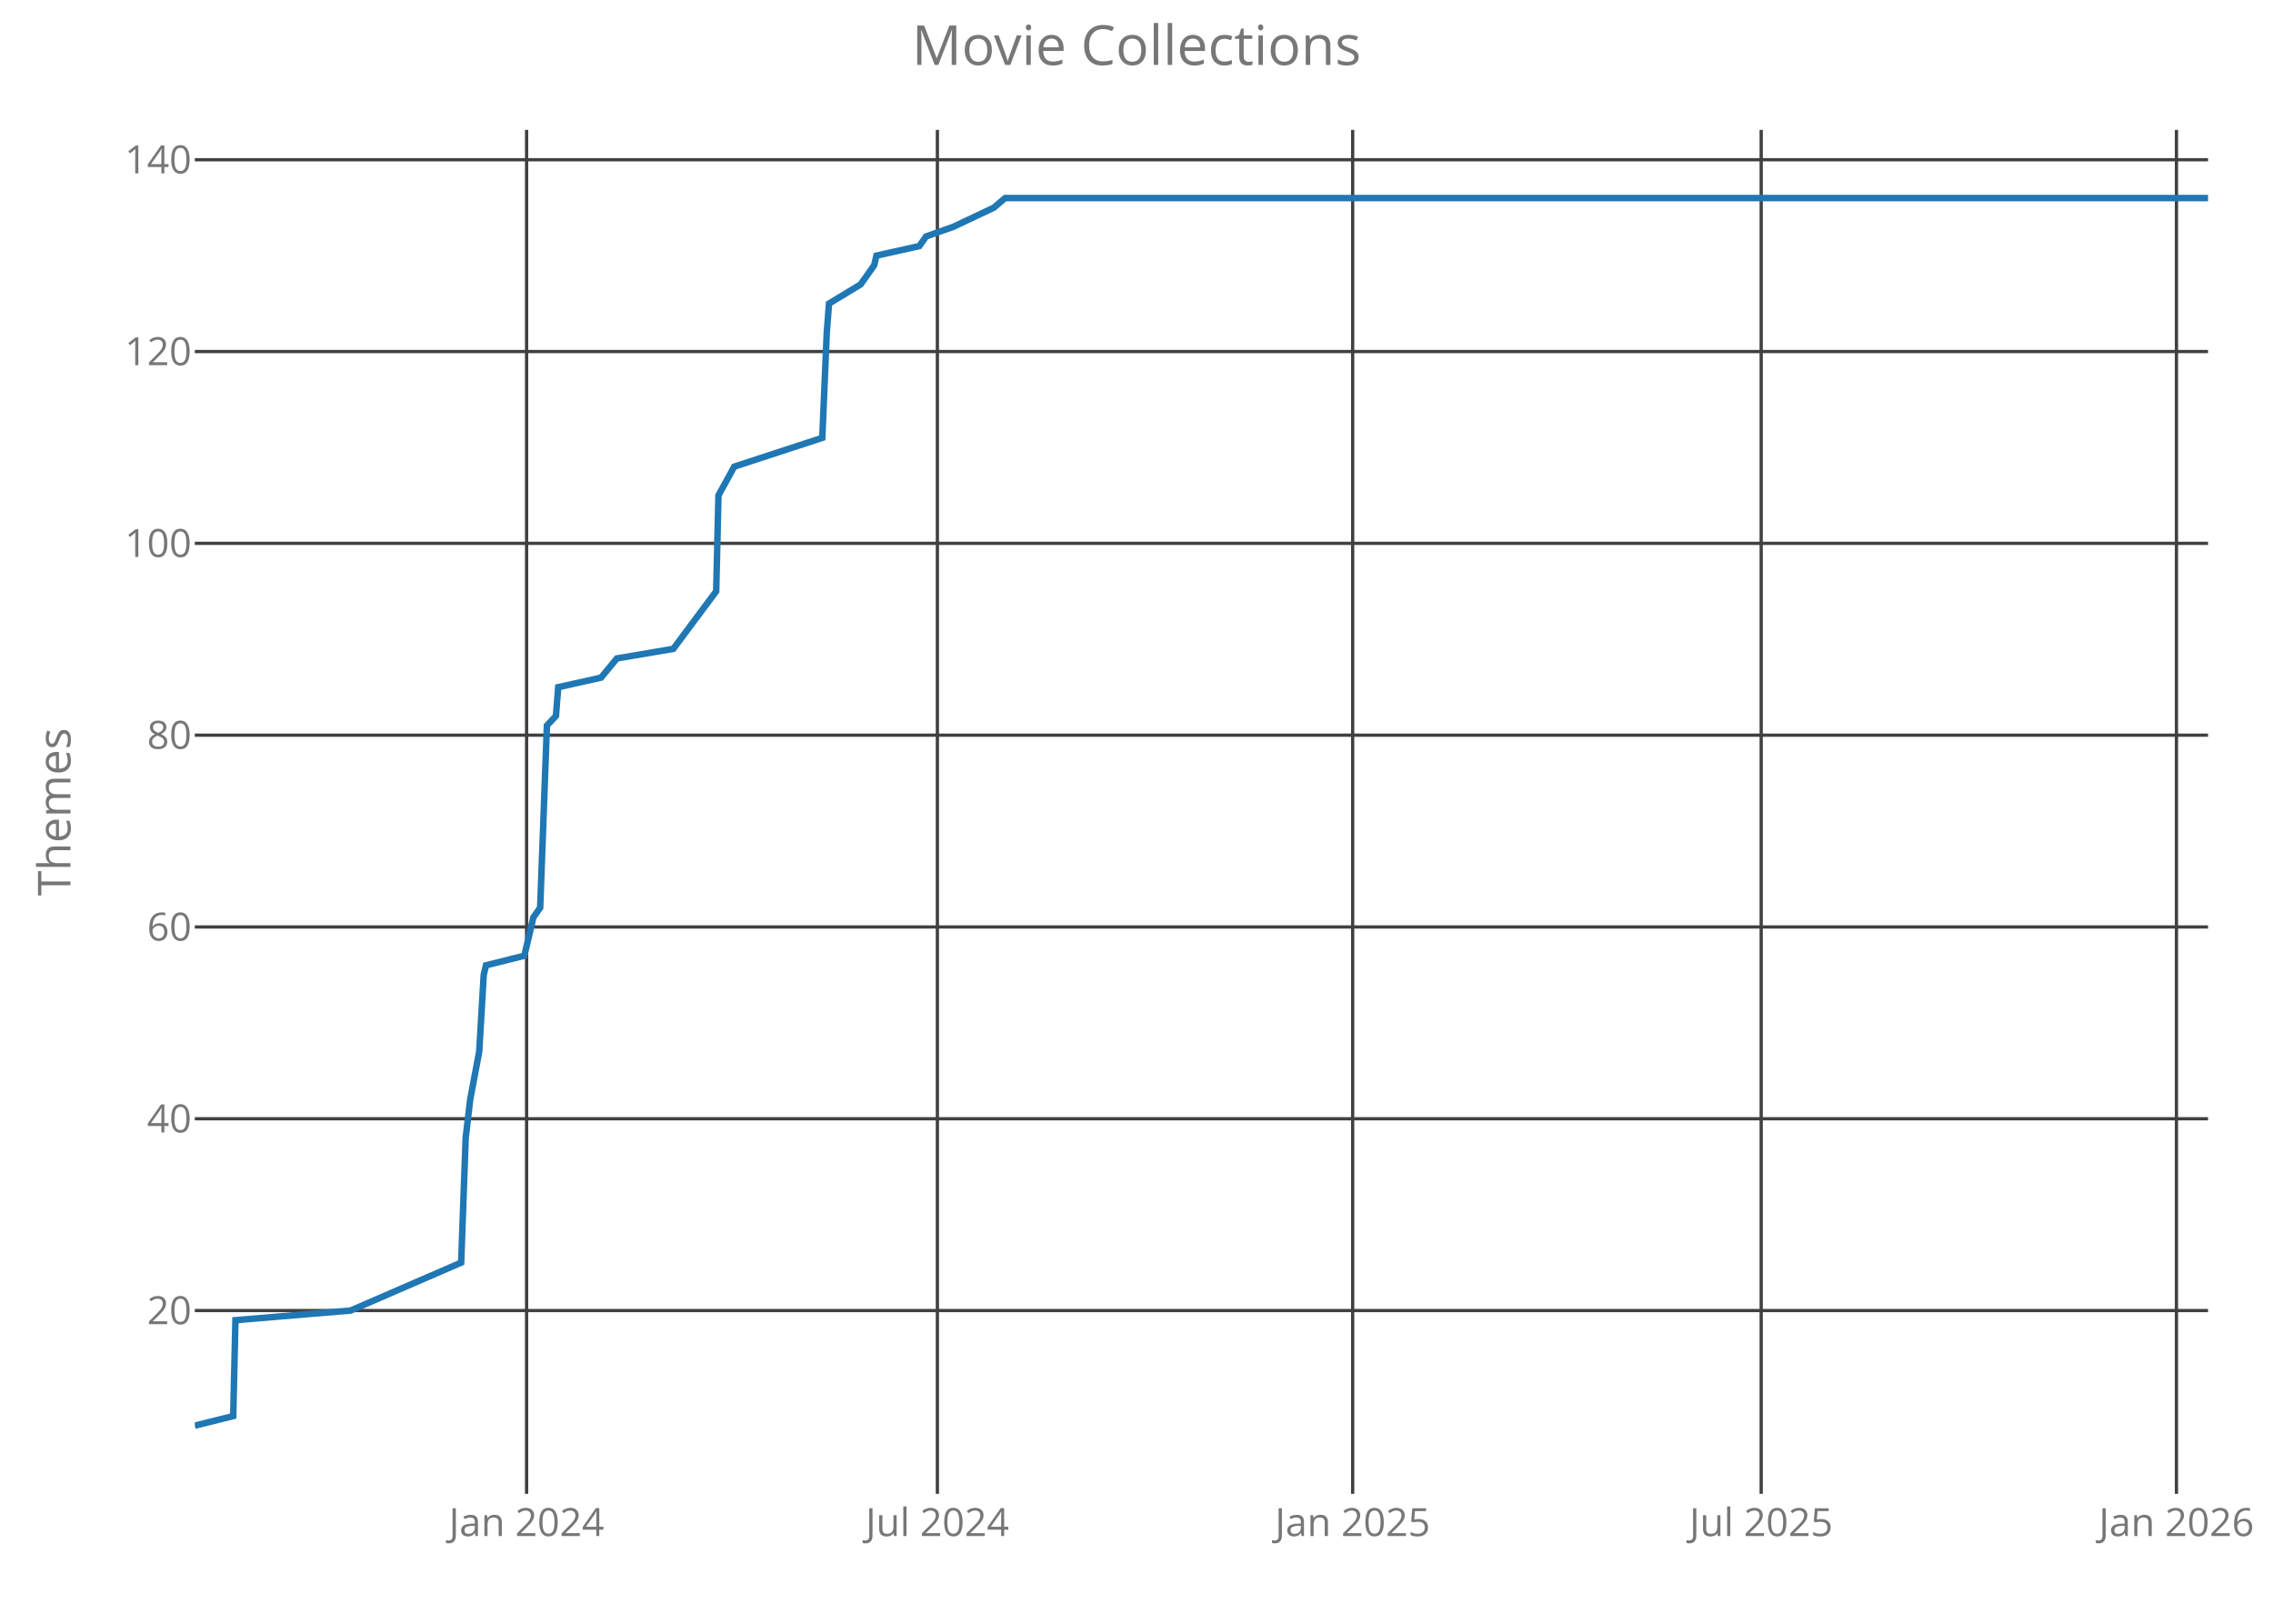
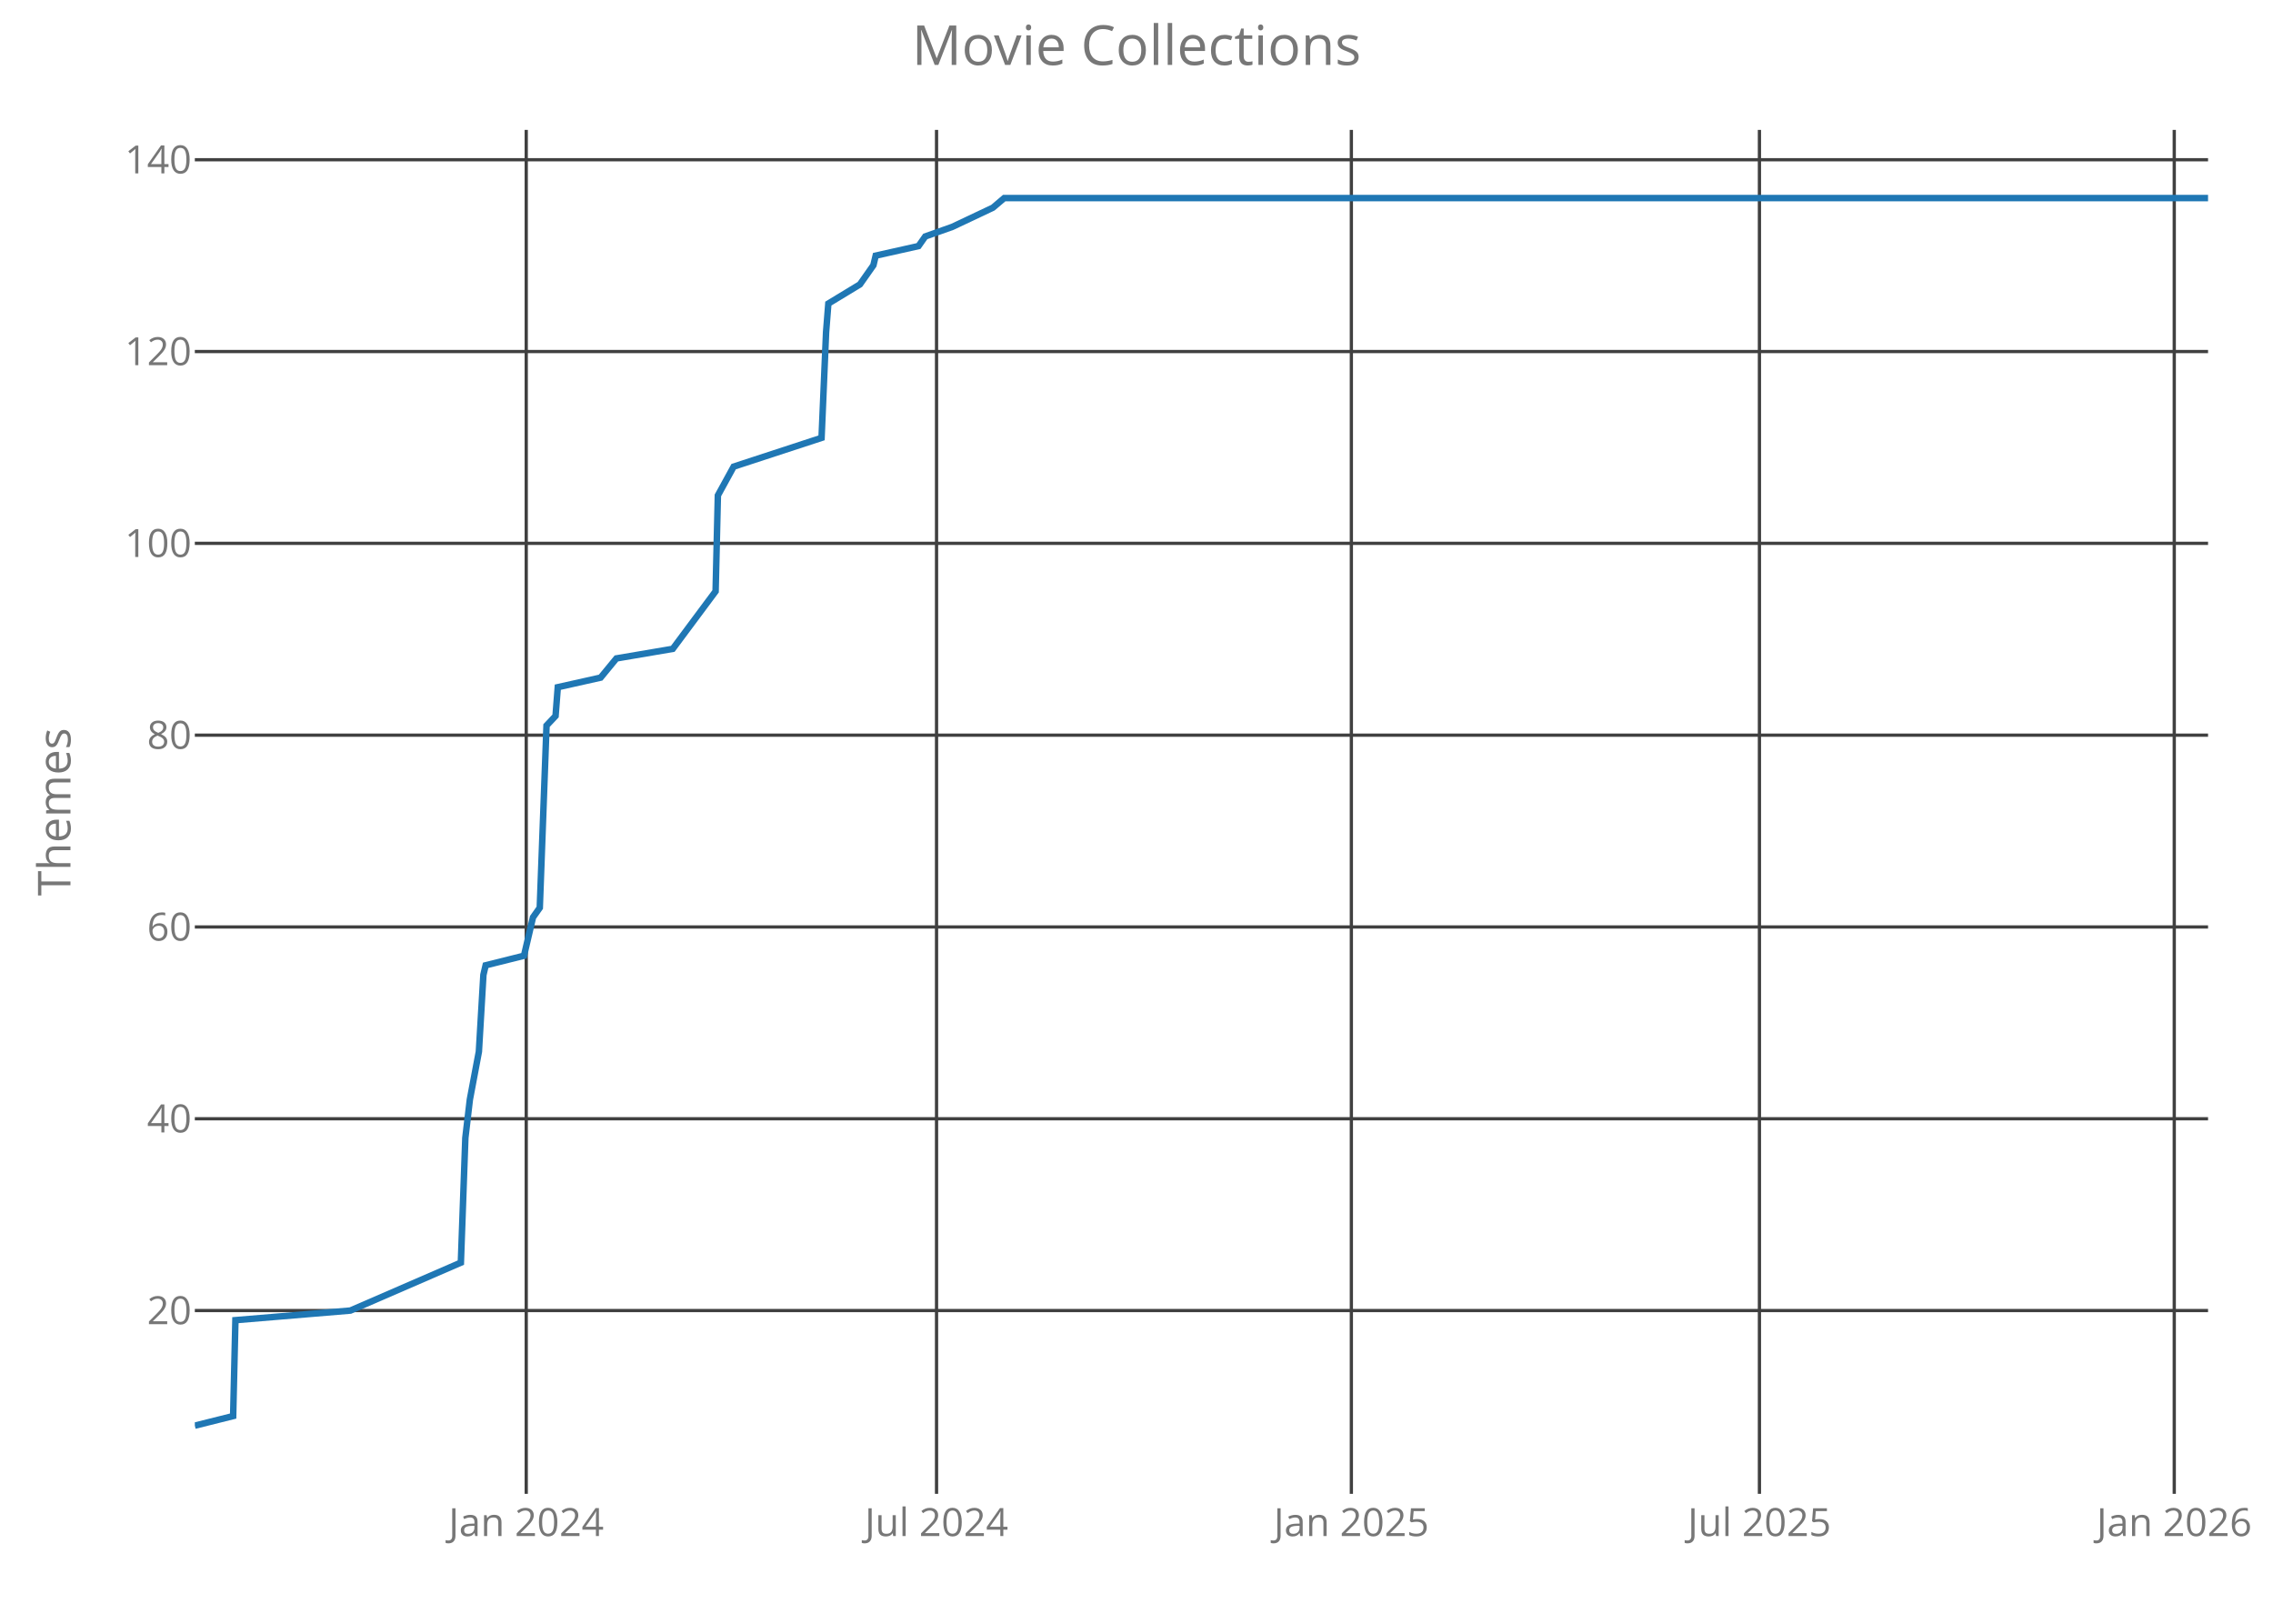
<svg xmlns="http://www.w3.org/2000/svg" class="main-svg" width="700" height="500" style="" viewBox="0 0 700 500">
  <rect x="0" y="0" width="700" height="500" style="fill: rgb(0, 0, 0); fill-opacity: 0;" />
-   <defs id="defs-77cea3">
+   <defs id="defs-94bc7b">
    <g class="clips">
-       <clipPath id="clip77cea3xyplot" class="plotclip">
+       <clipPath id="clip94bc7bxyplot" class="plotclip">
        <rect width="620" height="420" />
      </clipPath>
-       <clipPath class="axesclip" id="clip77cea3x">
+       <clipPath class="axesclip" id="clip94bc7bx">
        <rect x="60" y="0" width="620" height="500" />
      </clipPath>
-       <clipPath class="axesclip" id="clip77cea3y">
+       <clipPath class="axesclip" id="clip94bc7by">
        <rect x="0" y="40" width="700" height="420" />
      </clipPath>
-       <clipPath class="axesclip" id="clip77cea3xy">
+       <clipPath class="axesclip" id="clip94bc7bxy">
        <rect x="60" y="40" width="620" height="420" />
      </clipPath>
    </g>
    <g class="gradients" />
  </defs>
  <g class="bglayer">
    <rect class="bg" x="60" y="40" width="620" height="420" style="fill: rgb(0, 0, 0); fill-opacity: 0; stroke-width: 0;" />
  </g>
  <g class="layer-below">
    <g class="imagelayer" />
    <g class="shapelayer" />
  </g>
  <g class="cartesianlayer">
    <g class="subplot xy">
      <g class="layer-subplot">
        <g class="shapelayer" />
        <g class="imagelayer" />
      </g>
      <g class="gridlayer">
        <g class="x">
-           <path class="xgrid crisp" transform="translate(162.17,0)" d="M0,40v420" style="stroke: rgb(64, 64, 64); stroke-opacity: 1; stroke-width: 1px;" />
-           <path class="xgrid crisp" transform="translate(288.68,0)" d="M0,40v420" style="stroke: rgb(64, 64, 64); stroke-opacity: 1; stroke-width: 1px;" />
-           <path class="xgrid crisp" transform="translate(416.57,0)" d="M0,40v420" style="stroke: rgb(64, 64, 64); stroke-opacity: 1; stroke-width: 1px;" />
-           <path class="xgrid crisp" transform="translate(542.38,0)" d="M0,40v420" style="stroke: rgb(64, 64, 64); stroke-opacity: 1; stroke-width: 1px;" />
-           <path class="xgrid crisp" transform="translate(670.27,0)" d="M0,40v420" style="stroke: rgb(64, 64, 64); stroke-opacity: 1; stroke-width: 1px;" />
+           <path class="xgrid crisp" transform="translate(162.06,0)" d="M0,40v420" style="stroke: rgb(64, 64, 64); stroke-opacity: 1; stroke-width: 1px;" />
+           <path class="xgrid crisp" transform="translate(288.42,0)" d="M0,40v420" style="stroke: rgb(64, 64, 64); stroke-opacity: 1; stroke-width: 1px;" />
+           <path class="xgrid crisp" transform="translate(416.17,0)" d="M0,40v420" style="stroke: rgb(64, 64, 64); stroke-opacity: 1; stroke-width: 1px;" />
+           <path class="xgrid crisp" transform="translate(541.84,0)" d="M0,40v420" style="stroke: rgb(64, 64, 64); stroke-opacity: 1; stroke-width: 1px;" />
+           <path class="xgrid crisp" transform="translate(669.59,0)" d="M0,40v420" style="stroke: rgb(64, 64, 64); stroke-opacity: 1; stroke-width: 1px;" />
        </g>
        <g class="y">
          <path class="ygrid crisp" transform="translate(0,403.56)" d="M60,0h620" style="stroke: rgb(64, 64, 64); stroke-opacity: 1; stroke-width: 1px;" />
          <path class="ygrid crisp" transform="translate(0,344.5)" d="M60,0h620" style="stroke: rgb(64, 64, 64); stroke-opacity: 1; stroke-width: 1px;" />
          <path class="ygrid crisp" transform="translate(0,285.44)" d="M60,0h620" style="stroke: rgb(64, 64, 64); stroke-opacity: 1; stroke-width: 1px;" />
          <path class="ygrid crisp" transform="translate(0,226.38)" d="M60,0h620" style="stroke: rgb(64, 64, 64); stroke-opacity: 1; stroke-width: 1px;" />
          <path class="ygrid crisp" transform="translate(0,167.31)" d="M60,0h620" style="stroke: rgb(64, 64, 64); stroke-opacity: 1; stroke-width: 1px;" />
          <path class="ygrid crisp" transform="translate(0,108.25)" d="M60,0h620" style="stroke: rgb(64, 64, 64); stroke-opacity: 1; stroke-width: 1px;" />
          <path class="ygrid crisp" transform="translate(0,49.19)" d="M60,0h620" style="stroke: rgb(64, 64, 64); stroke-opacity: 1; stroke-width: 1px;" />
        </g>
      </g>
      <g class="zerolinelayer" />
      <path class="xlines-below crisp" d="M0,0" style="fill: none;" />
      <path class="ylines-below crisp" d="M0,0" style="fill: none;" />
      <g class="overlines-below" />
      <g class="xaxislayer-below">
        <g class="xtick">
-           <text text-anchor="middle" x="0" y="473" transform="translate(162.17,0)" style="font-family: 'Open Sans'; font-size: 12px; fill: rgb(119, 119, 119); fill-opacity: 1; white-space: pre;">Jan 2024</text>
+           <text text-anchor="middle" x="0" y="473" transform="translate(162.06,0)" style="font-family: 'Open Sans'; font-size: 12px; fill: rgb(119, 119, 119); fill-opacity: 1; white-space: pre;">Jan 2024</text>
        </g>
        <g class="xtick">
-           <text text-anchor="middle" x="0" y="473" transform="translate(288.68,0)" style="font-family: 'Open Sans'; font-size: 12px; fill: rgb(119, 119, 119); fill-opacity: 1; white-space: pre;">Jul 2024</text>
+           <text text-anchor="middle" x="0" y="473" transform="translate(288.42,0)" style="font-family: 'Open Sans'; font-size: 12px; fill: rgb(119, 119, 119); fill-opacity: 1; white-space: pre;">Jul 2024</text>
        </g>
        <g class="xtick">
-           <text text-anchor="middle" x="0" y="473" transform="translate(416.57,0)" style="font-family: 'Open Sans'; font-size: 12px; fill: rgb(119, 119, 119); fill-opacity: 1; white-space: pre;">Jan 2025</text>
+           <text text-anchor="middle" x="0" y="473" transform="translate(416.17,0)" style="font-family: 'Open Sans'; font-size: 12px; fill: rgb(119, 119, 119); fill-opacity: 1; white-space: pre;">Jan 2025</text>
        </g>
        <g class="xtick">
-           <text text-anchor="middle" x="0" y="473" transform="translate(542.38,0)" style="font-family: 'Open Sans'; font-size: 12px; fill: rgb(119, 119, 119); fill-opacity: 1; white-space: pre;">Jul 2025</text>
+           <text text-anchor="middle" x="0" y="473" transform="translate(541.84,0)" style="font-family: 'Open Sans'; font-size: 12px; fill: rgb(119, 119, 119); fill-opacity: 1; white-space: pre;">Jul 2025</text>
        </g>
        <g class="xtick">
-           <text text-anchor="middle" x="0" y="473" transform="translate(670.27,0)" style="font-family: 'Open Sans'; font-size: 12px; fill: rgb(119, 119, 119); fill-opacity: 1; white-space: pre;">Jan 2026</text>
+           <text text-anchor="middle" x="0" y="473" transform="translate(669.59,0)" style="font-family: 'Open Sans'; font-size: 12px; fill: rgb(119, 119, 119); fill-opacity: 1; white-space: pre;">Jan 2026</text>
        </g>
      </g>
      <g class="yaxislayer-below">
        <g class="ytick">
          <text text-anchor="end" x="59" y="4.2" transform="translate(0,403.56)" style="font-family: 'Open Sans'; font-size: 12px; fill: rgb(119, 119, 119); fill-opacity: 1; white-space: pre;">20</text>
        </g>
        <g class="ytick">
          <text text-anchor="end" x="59" y="4.2" transform="translate(0,344.5)" style="font-family: 'Open Sans'; font-size: 12px; fill: rgb(119, 119, 119); fill-opacity: 1; white-space: pre;">40</text>
        </g>
        <g class="ytick">
          <text text-anchor="end" x="59" y="4.2" transform="translate(0,285.44)" style="font-family: 'Open Sans'; font-size: 12px; fill: rgb(119, 119, 119); fill-opacity: 1; white-space: pre;">60</text>
        </g>
        <g class="ytick">
          <text text-anchor="end" x="59" y="4.2" transform="translate(0,226.38)" style="font-family: 'Open Sans'; font-size: 12px; fill: rgb(119, 119, 119); fill-opacity: 1; white-space: pre;">80</text>
        </g>
        <g class="ytick">
          <text text-anchor="end" x="59" y="4.2" transform="translate(0,167.31)" style="font-family: 'Open Sans'; font-size: 12px; fill: rgb(119, 119, 119); fill-opacity: 1; white-space: pre;">100</text>
        </g>
        <g class="ytick">
          <text text-anchor="end" x="59" y="4.2" transform="translate(0,108.25)" style="font-family: 'Open Sans'; font-size: 12px; fill: rgb(119, 119, 119); fill-opacity: 1; white-space: pre;">120</text>
        </g>
        <g class="ytick">
          <text text-anchor="end" x="59" y="4.2" transform="translate(0,49.19)" style="font-family: 'Open Sans'; font-size: 12px; fill: rgb(119, 119, 119); fill-opacity: 1; white-space: pre;">140</text>
        </g>
      </g>
      <g class="overaxes-below" />
-       <g class="plot" transform="translate(60,40)" clip-path="url('#clip77cea3xyplot')">
+       <g class="plot" transform="translate(60,40)" clip-path="url('#clip94bc7bxyplot')">
        <g class="scatterlayer mlayer">
-           <g class="trace scatter tracef3a008" style="stroke-miterlimit: 2; opacity: 1;">
+           <g class="trace scatter trace657c3d" style="stroke-miterlimit: 2; opacity: 1;">
            <g class="fills" />
            <g class="errorbars" />
            <g class="lines">
-               <path class="js-line" d="M0,399L11.82,396.05L12.51,366.52L47.96,363.56L82.02,348.8L83.41,310.41L84.8,298.59L87.58,283.83L88.97,260.2L89.66,257.25L101.48,254.3L104.26,242.48L106.35,239.53L108.43,183.42L111.21,180.47L111.91,171.61L125.11,168.66L129.98,162.75L147.35,159.8L160.56,142.08L161.26,112.55L166.12,103.69L193.23,94.83L194.62,62.34L195.31,53.48L205.04,47.58L207.13,44.63L209.22,41.67L209.91,38.72L223.12,35.77L225.2,32.81L233.54,29.86L246.05,23.95L249.53,21L620,21" style="vector-effect: non-scaling-stroke; fill: none; stroke: rgb(31, 119, 180); stroke-opacity: 1; stroke-width: 2px; opacity: 1;" />
+               <path class="js-line" d="M0,399L11.8,396.05L12.5,366.52L47.91,363.56L81.93,348.8L83.31,310.41L84.7,298.59L87.48,283.83L88.87,260.2L89.56,257.25L101.37,254.3L104.14,242.48L106.23,239.53L108.31,183.42L111.09,180.47L111.78,171.61L124.97,168.66L129.83,162.75L147.19,159.8L160.38,142.08L161.08,112.55L165.94,103.69L193.01,94.83L194.4,62.34L195.1,53.48L204.82,47.58L206.9,44.63L208.98,41.67L209.68,38.72L222.87,35.77L224.95,32.81L233.28,29.86L245.78,23.95L249.25,21L620,21" style="vector-effect: non-scaling-stroke; fill: none; stroke: rgb(31, 119, 180); stroke-opacity: 1; stroke-width: 2px; opacity: 1;" />
            </g>
            <g class="points" />
            <g class="text" />
          </g>
        </g>
      </g>
      <g class="overplot" />
      <path class="xlines-above" />
      <path class="ylines-above" />
      <g class="overlines-above" />
      <g class="xaxislayer-above" />
      <g class="yaxislayer-above" />
      <g class="overaxes-above" />
    </g>
  </g>
  <g class="polarlayer" />
  <g class="ternarylayer" />
  <g class="geolayer" />
  <g class="funnelarealayer" />
  <g class="pielayer" />
  <g class="treemaplayer" />
  <g class="sunburstlayer" />
  <g class="glimages" />
-   <defs id="topdefs-77cea3">
+   <defs id="topdefs-94bc7b">
    <g class="clips" />
  </defs>
  <g class="layer-above">
    <g class="imagelayer" />
    <g class="shapelayer" />
  </g>
  <g class="infolayer">
    <g class="g-gtitle">
      <text class="gtitle" x="350" y="20" text-anchor="middle" dy="0em" style="font-family: 'Open Sans'; font-size: 17px; fill: rgb(119, 119, 119); opacity: 1; font-weight: normal; white-space: pre;">Movie Collections</text>
    </g>
    <g class="g-xtitle" />
    <g class="g-ytitle">
      <text class="ytitle" transform="rotate(-90,21.7,250)" x="21.7" y="250" text-anchor="middle" style="font-family: 'Open Sans'; font-size: 14px; fill: rgb(119, 119, 119); opacity: 1; font-weight: normal; white-space: pre;">Themes</text>
    </g>
  </g>
</svg>
